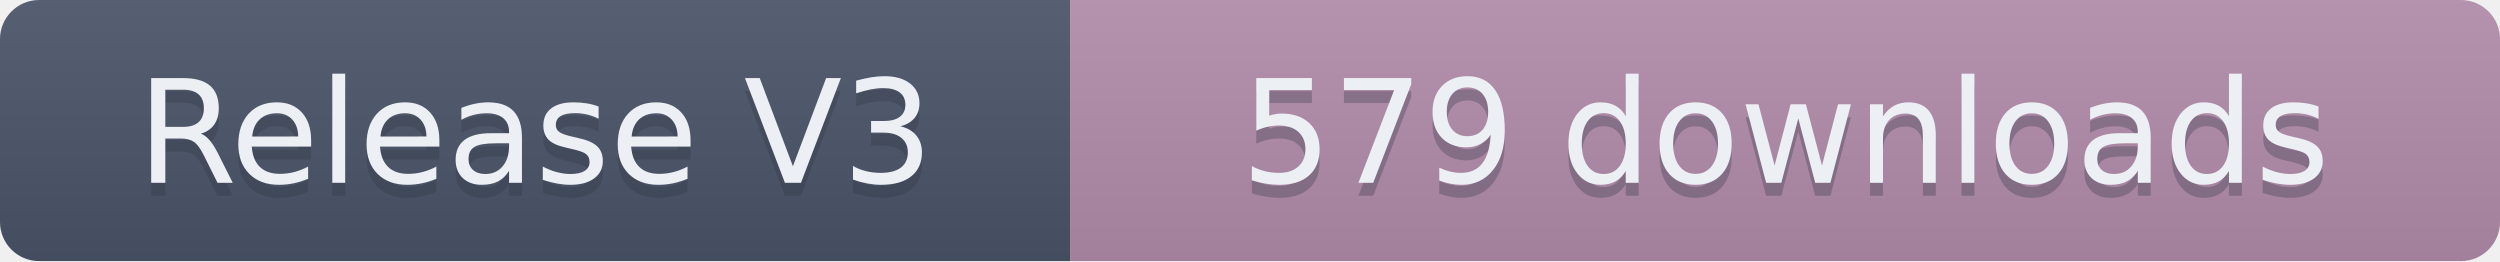
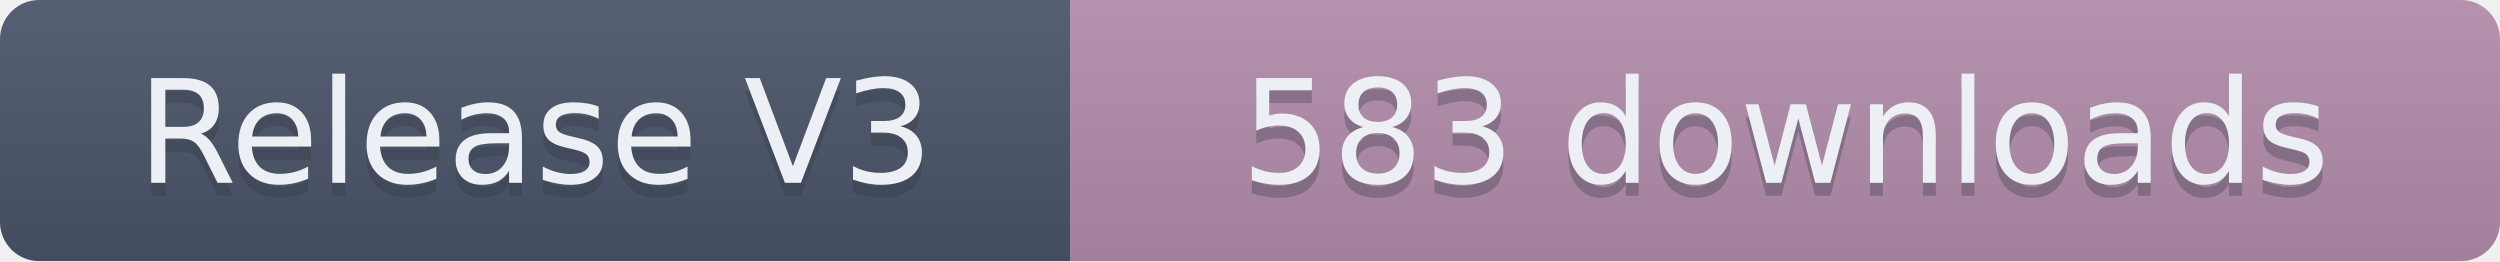
- <svg xmlns="http://www.w3.org/2000/svg" width="191.5" height="20" role="img" aria-label="Release V3: 579 downloads">
+ <svg xmlns="http://www.w3.org/2000/svg" width="191.5" height="20" role="img" aria-label="Release V3: 583 downloads">
  <linearGradient id="s" x2="0" y2="100%">
    <stop offset="0" stop-color="#bbb" stop-opacity=".1" />
    <stop offset="1" stop-opacity=".1" />
  </linearGradient>
  <clipPath id="r">
    <rect width="191.5" height="20" rx="3" fill="#fff" />
  </clipPath>
  <g clip-path="url(#r)">
    <rect width="82" height="20" fill="#4C566A" />
    <rect x="82" width="109.5" height="20" fill="#B48EAD" />
    <rect width="191.5" height="20" fill="url(#s)" />
  </g>
  <g fill="#ECEFF4" text-anchor="middle" font-family="Verdana,Geneva,DejaVu Sans,sans-serif" text-rendering="geometricPrecision" font-size="110">
    <text aria-hidden="true" x="410" y="150" fill="#2E3440" fill-opacity=".3" transform="scale(.1)" textLength="720">Release V3</text>
    <text x="410" y="140" transform="scale(.1)" textLength="720">Release V3</text>
-     <text aria-hidden="true" x="1367.5" y="150" fill="#2E3440" fill-opacity=".3" transform="scale(.1)" textLength="995">579 downloads</text>
-     <text x="1367.5" y="140" transform="scale(.1)" textLength="995">579 downloads</text>
+     <text aria-hidden="true" x="1367.5" y="150" fill="#2E3440" fill-opacity=".3" transform="scale(.1)" textLength="995">583 downloads</text>
+     <text x="1367.5" y="140" transform="scale(.1)" textLength="995">583 downloads</text>
  </g>
</svg>
